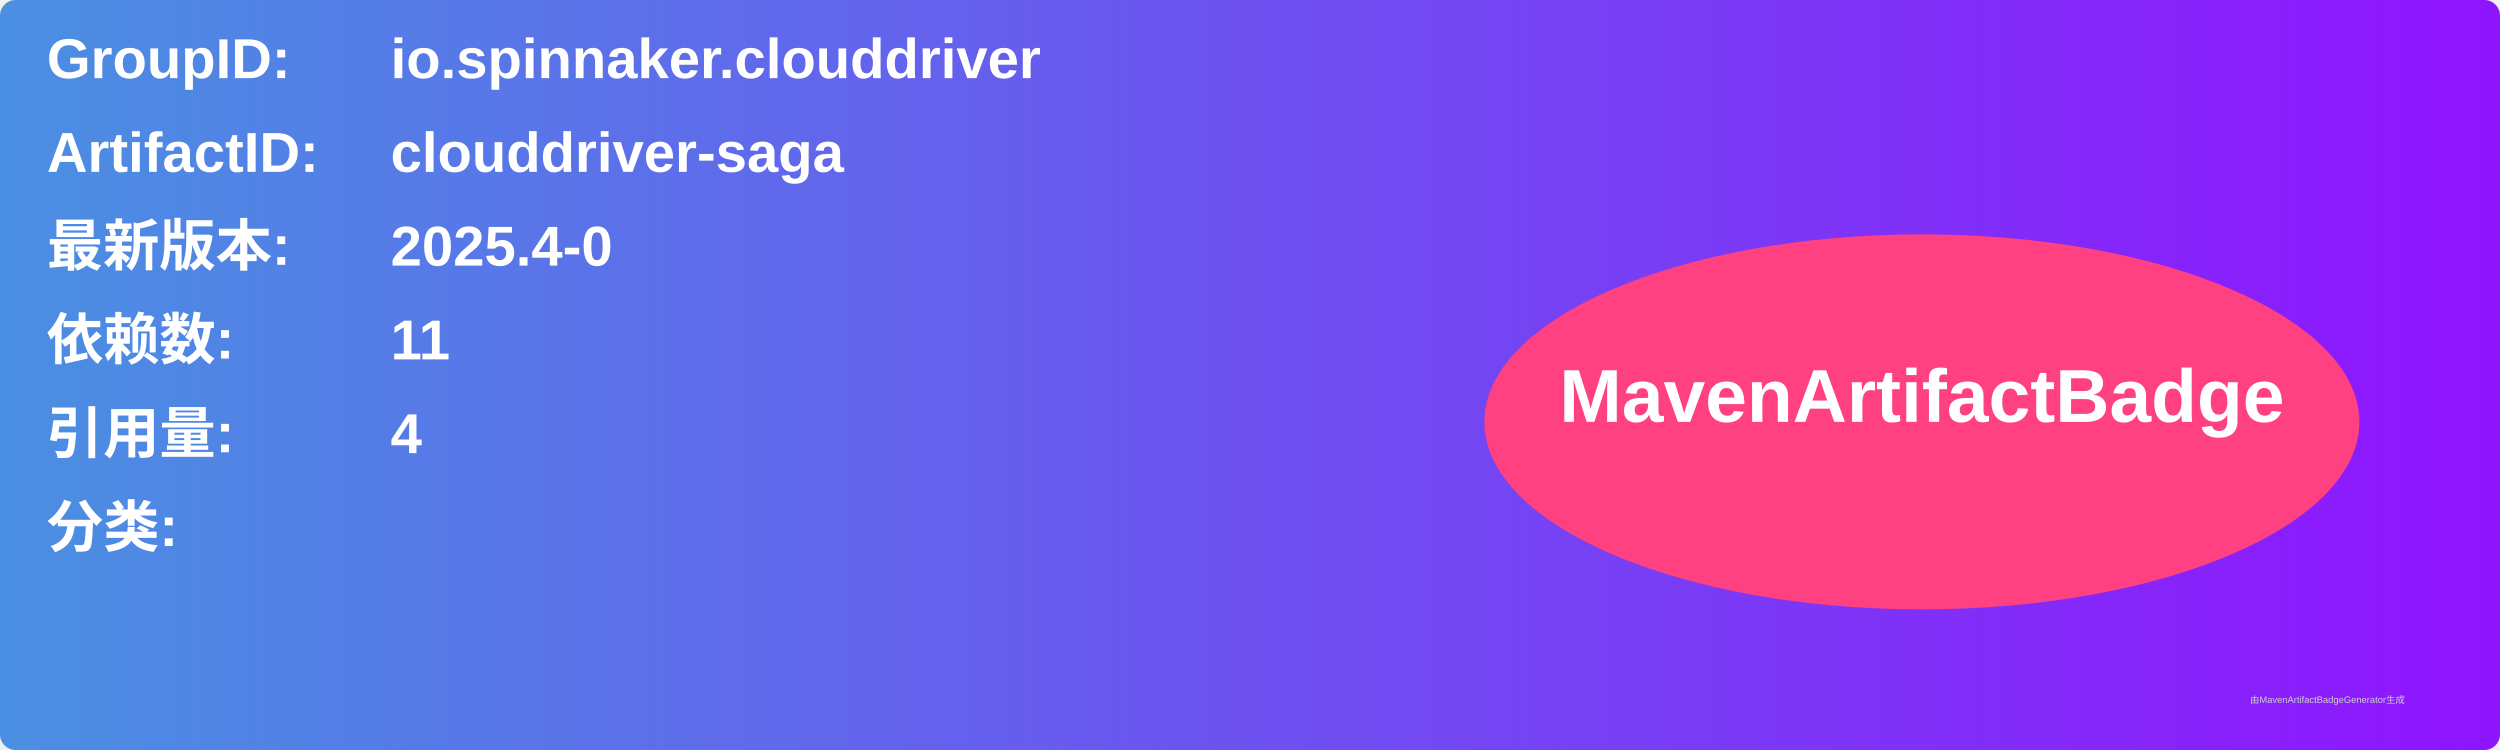
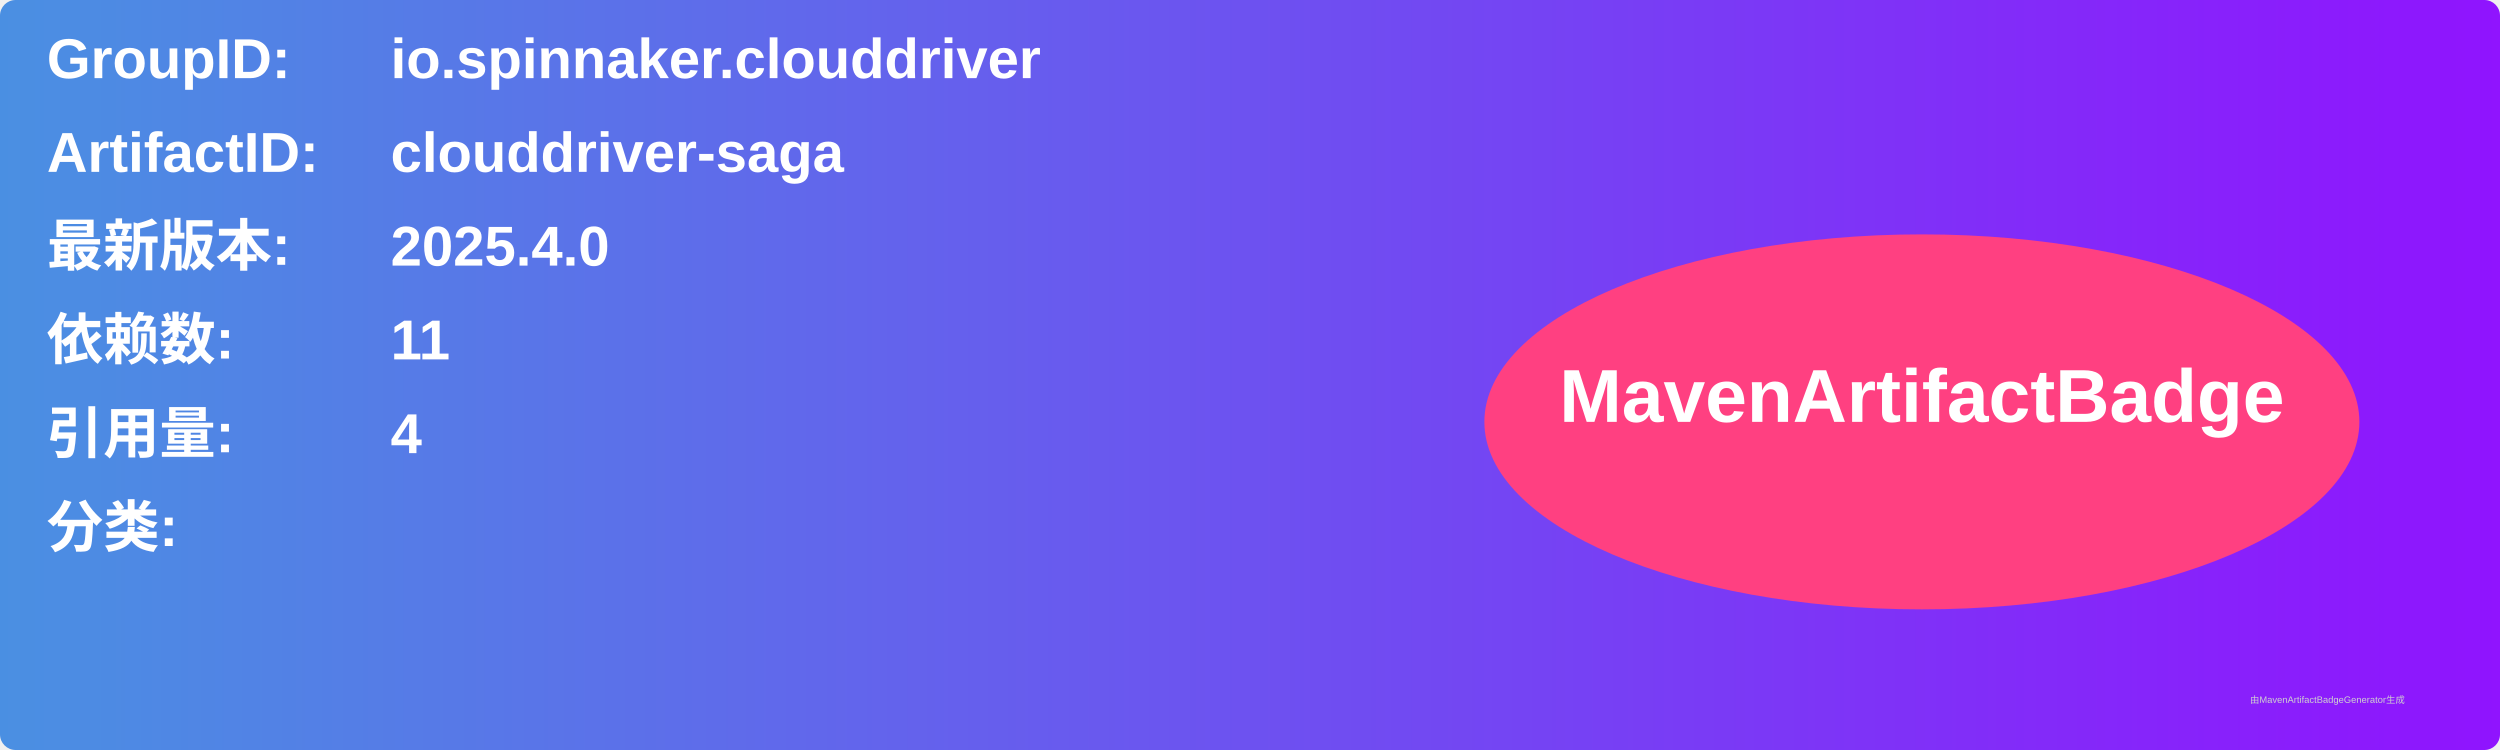
<svg xmlns="http://www.w3.org/2000/svg" width="800" height="240" viewBox="0 0 800 240">
  <linearGradient id="grad" x1="0%" y1="0%" x2="100%" y2="0%">
    <stop offset="0%" stop-color="#4a90e2" />
    <stop offset="100%" stop-color="#9013fe" />
  </linearGradient>
  <rect width="100%" height="100%" rx="5" ry="5" fill="url(#grad)" />
  <g transform="translate(15, 15)">
    <text x="0" y="10" font-family="Arial" font-size="18" fill="white" font-weight="bold" width="260">GroupID:</text>
    <text x="110" y="10" font-family="Arial" font-size="18" fill="white" font-weight="bold" width="460">io.spinnaker.clouddriver</text>
    <text x="0" y="40" font-family="Arial" font-size="18" fill="white" font-weight="bold" width="260">ArtifactID:</text>
    <text x="110" y="40" font-family="Arial" font-size="18" fill="white" font-weight="bold" width="460">clouddriver-saga</text>
    <text x="0" y="70" font-family="Arial" font-size="18" fill="white" font-weight="bold">最新版本:</text>
    <text x="110" y="70" font-family="Arial" font-size="18" fill="white" font-weight="bold">
-       <tspan font-weight="bold">2025.4-0</tspan>
+       <tspan font-weight="bold">2025.4.0</tspan>
    </text>
    <text x="0" y="100" font-family="Arial" font-size="18" fill="white" font-weight="bold">依赖数: </text>
    <text x="110" y="100" font-family="Arial" font-size="18" fill="white">
      <tspan font-weight="bold">11</tspan>
    </text>
    <text x="0" y="130" font-family="Arial" font-size="18" fill="white" font-weight="bold">引用量: </text>
    <text x="110" y="130" font-family="Arial" font-size="18" fill="white">
      <tspan font-weight="bold">4</tspan>
    </text>
    <text x="0" y="160" font-family="Arial" font-size="18" fill="white" font-weight="bold">分类:</text>
    <text x="10" y="190" font-family="Arial" font-size="10" fill="white">
      <tspan font-weight="bold" />
    </text>
    <ellipse cx="600" cy="120" rx="140" ry="60" fill="#ff4081" />
    <text x="600" y="120" text-anchor="middle" font-family="Arial" font-size="24" fill="white" font-weight="bold">MavenArtifactBadge</text>
  </g>
  <text x="720" y="225" font-family="Arial" font-size="3" fill="#d0d0d0">由MavenArtifactBadgeGenerator生成</text>
</svg>
